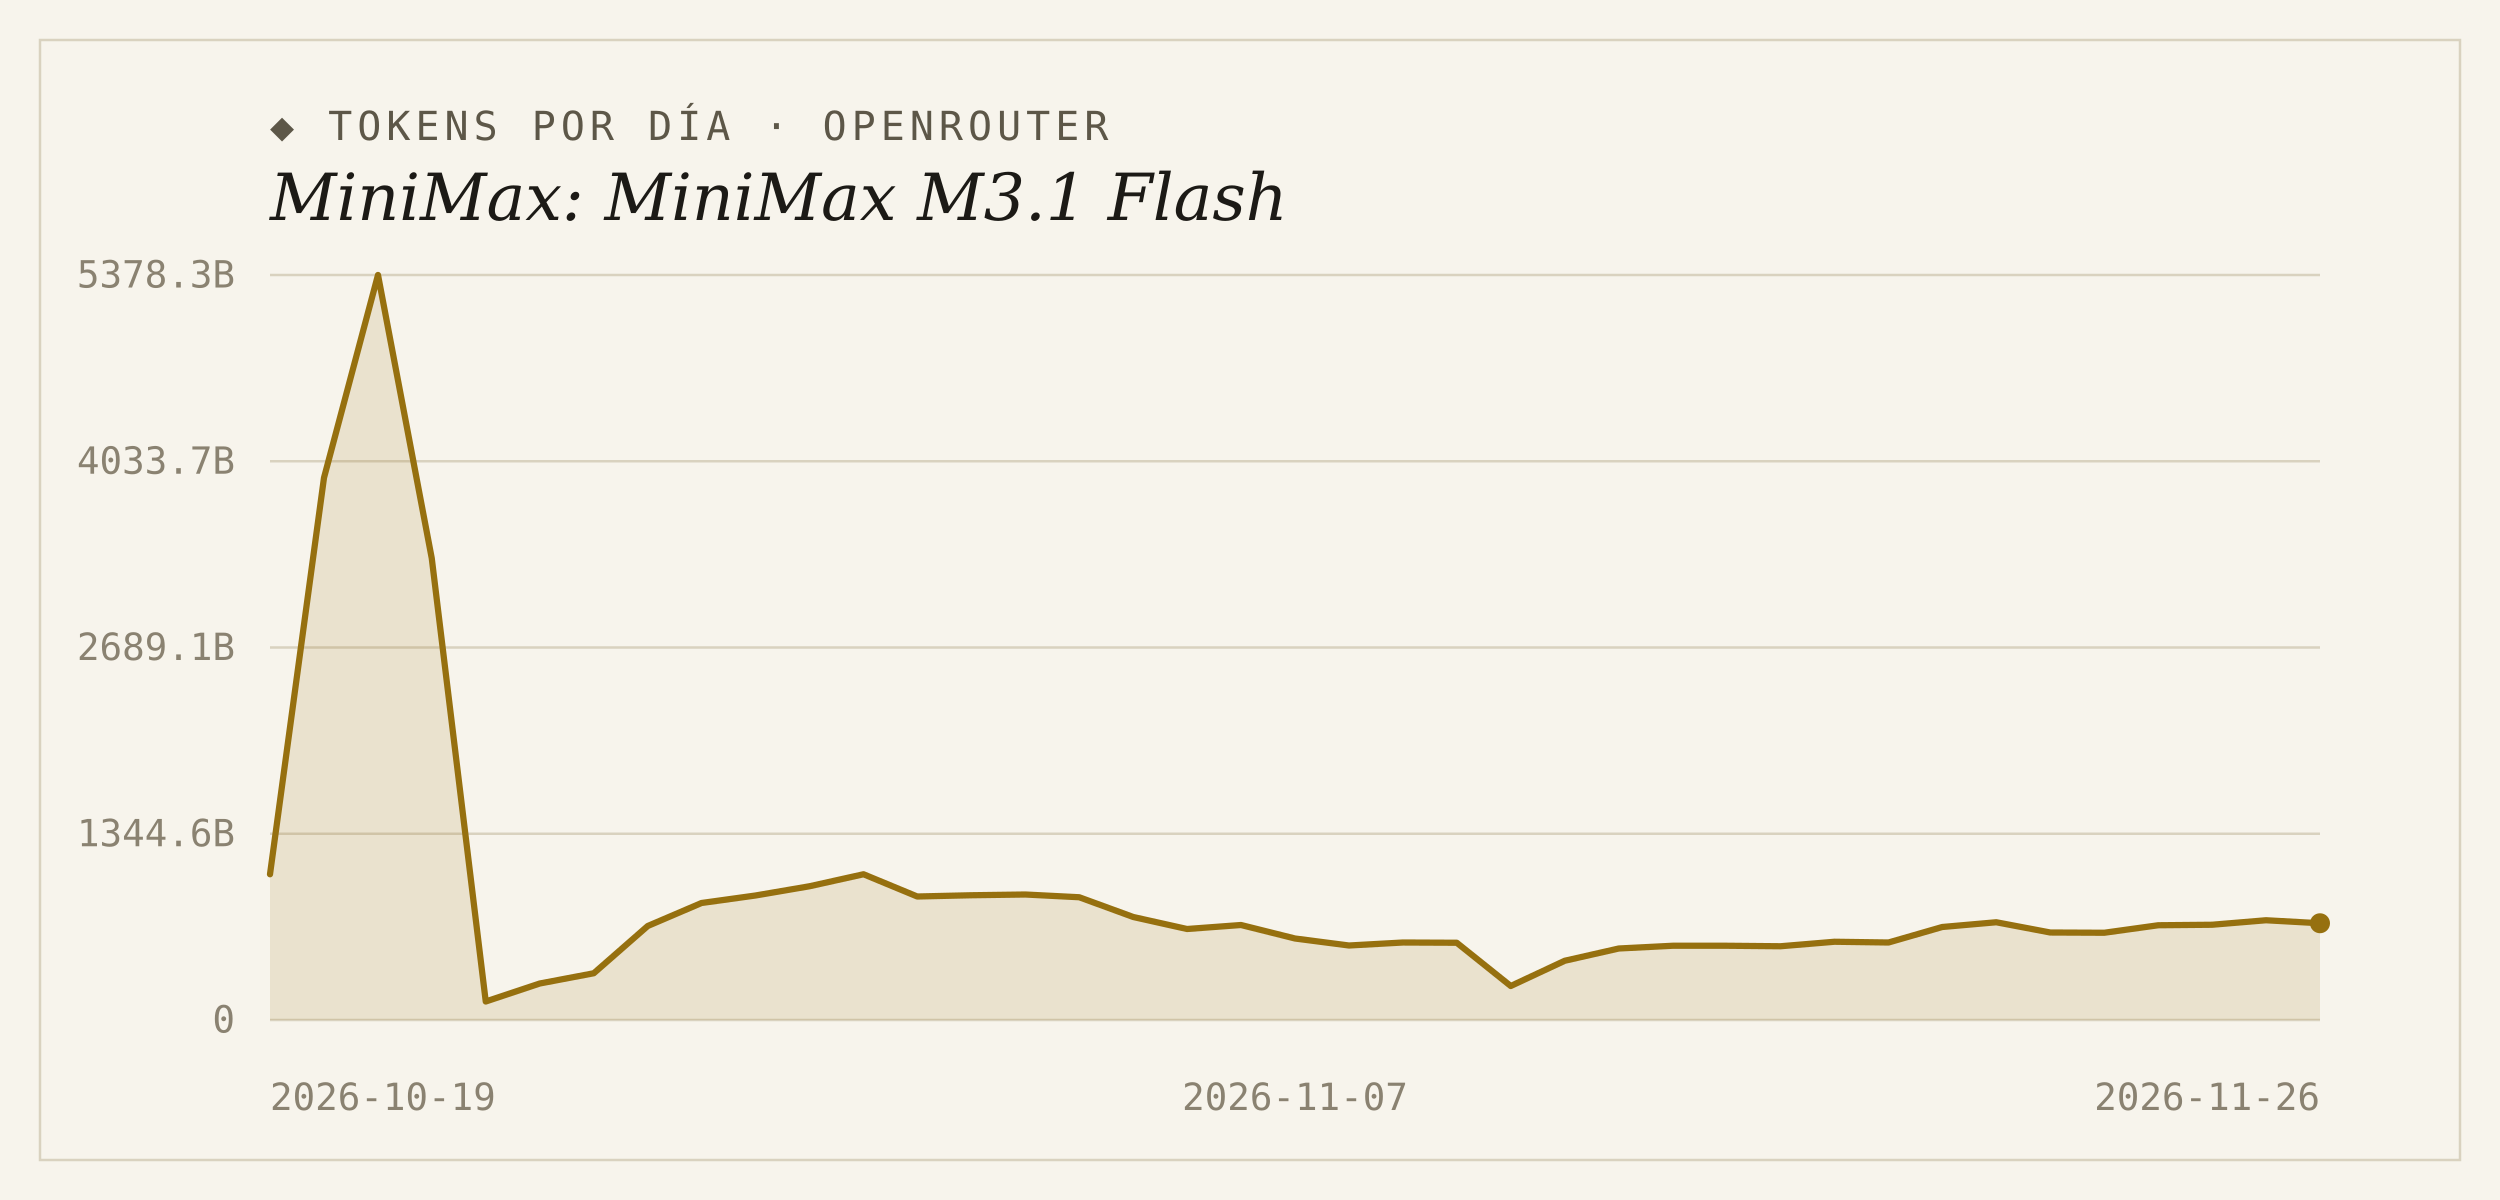
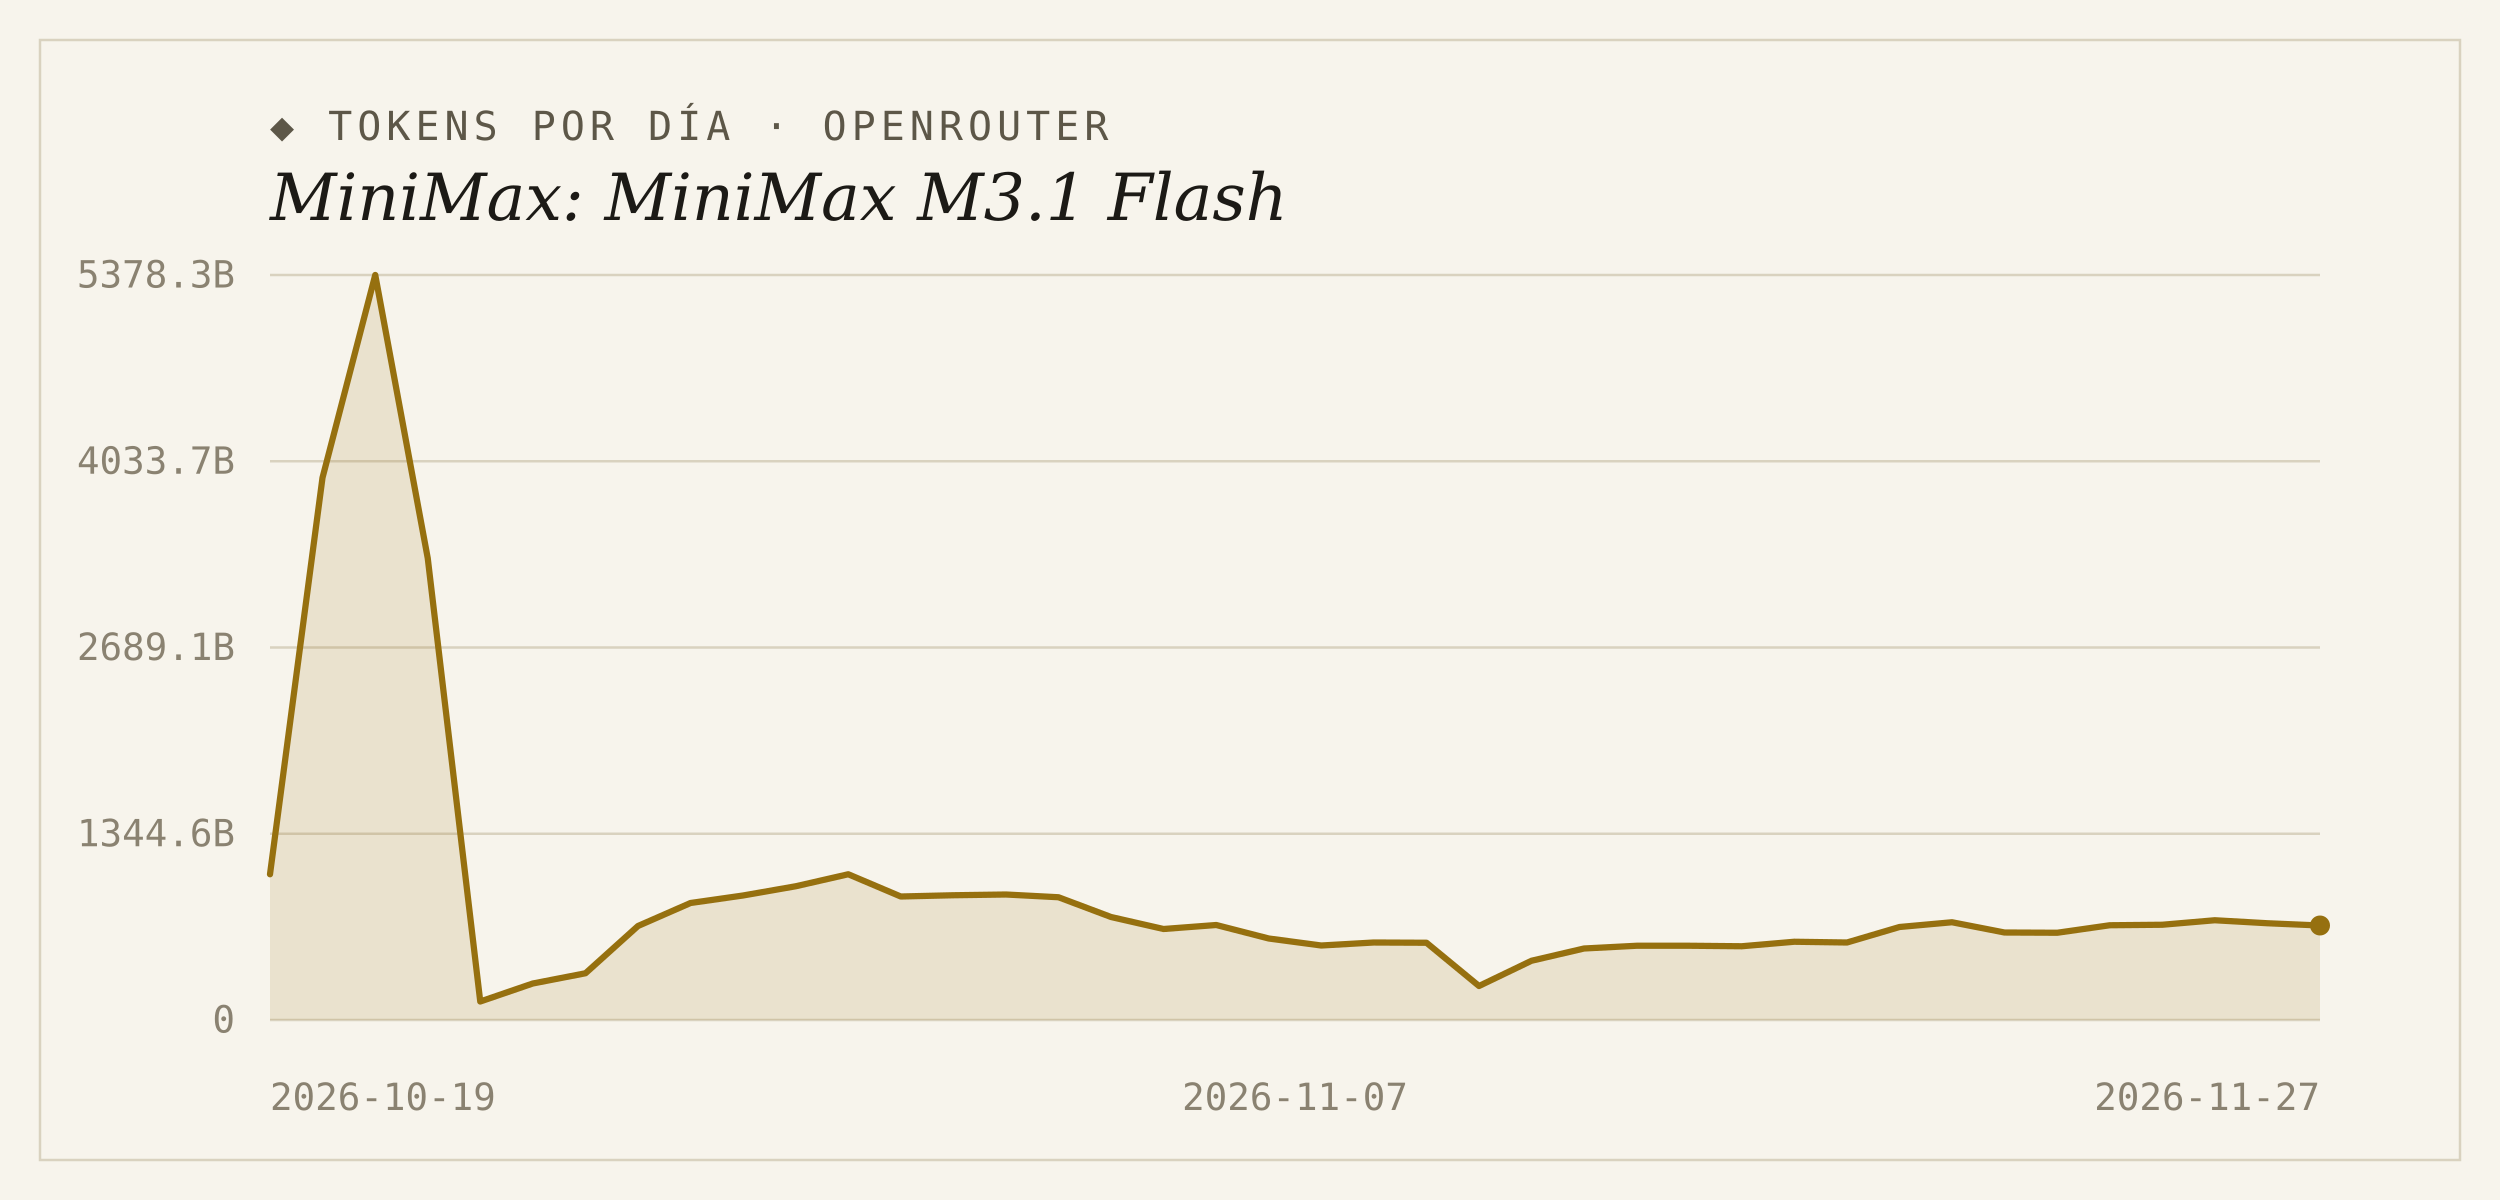
<svg xmlns="http://www.w3.org/2000/svg" width="1000" height="480" viewBox="0 0 1000 480">
  <rect width="1000" height="480" fill="#f7f4ec" />
  <rect x="16" y="16" width="968" height="448" fill="none" stroke="#d9d2bf" stroke-width="1" />
  <text x="108" y="56" font-family="'DejaVu Sans Mono', Consolas, monospace" font-size="16" letter-spacing="2" fill="#5d5748">◆ TOKENS POR DÍA · OPENROUTER</text>
  <text x="108" y="88" font-family="Georgia, 'DejaVu Serif', serif" font-size="26" font-style="italic" fill="#1c1a16">MiniMax: MiniMax M3.1 Flash</text>
  <line x1="108" y1="408.0" x2="928" y2="408.0" stroke="#d9d2bf" stroke-width="1" />
  <text x="94" y="413" text-anchor="end" font-family="'DejaVu Sans Mono', Consolas, monospace" font-size="15" fill="#8a8271">0</text>
  <line x1="108" y1="333.5" x2="928" y2="333.5" stroke="#d9d2bf" stroke-width="1" />
  <text x="94" y="338.5" text-anchor="end" font-family="'DejaVu Sans Mono', Consolas, monospace" font-size="15" fill="#8a8271">1344.6B</text>
  <line x1="108" y1="259.0" x2="928" y2="259.0" stroke="#d9d2bf" stroke-width="1" />
  <text x="94" y="264" text-anchor="end" font-family="'DejaVu Sans Mono', Consolas, monospace" font-size="15" fill="#8a8271">2689.1B</text>
  <line x1="108" y1="184.5" x2="928" y2="184.5" stroke="#d9d2bf" stroke-width="1" />
  <text x="94" y="189.5" text-anchor="end" font-family="'DejaVu Sans Mono', Consolas, monospace" font-size="15" fill="#8a8271">4033.7B</text>
  <line x1="108" y1="110.0" x2="928" y2="110.0" stroke="#d9d2bf" stroke-width="1" />
  <text x="94" y="115" text-anchor="end" font-family="'DejaVu Sans Mono', Consolas, monospace" font-size="15" fill="#8a8271">5378.3B</text>
-   <path d="M 108,408.0 L 108.0,349.7 L 129.6,191.1 L 151.2,110.0 L 172.7,223.3 L 194.3,400.6 L 215.9,393.4 L 237.5,389.3 L 259.1,370.4 L 280.6,361.2 L 302.2,358.2 L 323.8,354.5 L 345.4,349.7 L 366.9,358.6 L 388.5,358.1 L 410.1,357.8 L 431.7,358.9 L 453.3,366.8 L 474.8,371.6 L 496.4,370.0 L 518.0,375.4 L 539.6,378.2 L 561.2,377.0 L 582.7,377.1 L 604.3,394.4 L 625.9,384.3 L 647.5,379.4 L 669.1,378.3 L 690.6,378.3 L 712.2,378.5 L 733.8,376.7 L 755.4,377.0 L 776.9,370.8 L 798.5,368.9 L 820.1,373.0 L 841.7,373.1 L 863.3,370.1 L 884.8,369.9 L 906.4,368.1 L 928.0,369.3 L 928.0,408.0 Z" fill="#96700f" fill-opacity="0.14" />
-   <polyline points="108.0,349.7 129.6,191.1 151.2,110.0 172.7,223.3 194.3,400.6 215.9,393.4 237.5,389.3 259.1,370.4 280.6,361.2 302.2,358.2 323.8,354.5 345.4,349.7 366.9,358.6 388.5,358.1 410.1,357.8 431.7,358.9 453.3,366.8 474.8,371.6 496.4,370.0 518.0,375.4 539.6,378.2 561.2,377.0 582.7,377.1 604.3,394.4 625.9,384.3 647.5,379.4 669.1,378.3 690.6,378.3 712.2,378.5 733.8,376.7 755.4,377.0 776.9,370.8 798.5,368.9 820.1,373.0 841.7,373.1 863.3,370.1 884.8,369.9 906.4,368.1 928.0,369.3" fill="none" stroke="#96700f" stroke-width="2.5" stroke-linejoin="round" stroke-linecap="round" />
-   <circle cx="928.0" cy="369.3" r="4" fill="#96700f" />
+   <path d="M 108,408.0 L 108.0,349.7 L 129.0,191.1 L 150.1,110.0 L 171.1,223.3 L 192.1,400.6 L 213.1,393.4 L 234.2,389.3 L 255.2,370.4 L 276.2,361.2 L 297.2,358.2 L 318.3,354.5 L 339.3,349.7 L 360.3,358.6 L 381.3,358.1 L 402.4,357.8 L 423.4,358.9 L 444.4,366.8 L 465.4,371.6 L 486.5,370.0 L 507.5,375.4 L 528.5,378.2 L 549.5,377.0 L 570.6,377.1 L 591.6,394.4 L 612.6,384.3 L 633.6,379.4 L 654.7,378.3 L 675.7,378.3 L 696.7,378.5 L 717.7,376.7 L 738.8,377.0 L 759.8,370.8 L 780.8,368.9 L 801.8,373.0 L 822.9,373.1 L 843.9,370.1 L 864.9,369.9 L 885.9,368.1 L 907.0,369.3 L 928.0,370.2 L 928.0,408.0 Z" fill="#96700f" fill-opacity="0.14" />
+   <polyline points="108.0,349.7 129.0,191.1 150.1,110.0 171.1,223.3 192.1,400.6 213.1,393.4 234.2,389.3 255.2,370.4 276.2,361.2 297.2,358.2 318.3,354.5 339.3,349.7 360.3,358.6 381.3,358.1 402.4,357.8 423.4,358.9 444.4,366.8 465.4,371.6 486.5,370.0 507.5,375.4 528.5,378.2 549.5,377.0 570.6,377.1 591.6,394.4 612.6,384.3 633.6,379.4 654.7,378.3 675.7,378.3 696.7,378.5 717.7,376.7 738.8,377.0 759.8,370.8 780.8,368.9 801.8,373.0 822.9,373.1 843.9,370.1 864.9,369.9 885.9,368.1 907.0,369.3 928.0,370.2" fill="none" stroke="#96700f" stroke-width="2.5" stroke-linejoin="round" stroke-linecap="round" />
+   <circle cx="928.0" cy="370.2" r="4" fill="#96700f" />
  <text x="108" y="444" text-anchor="start" font-family="'DejaVu Sans Mono', Consolas, monospace" font-size="15" fill="#8a8271">2026-10-19</text>
  <text x="518" y="444" text-anchor="middle" font-family="'DejaVu Sans Mono', Consolas, monospace" font-size="15" fill="#8a8271">2026-11-07</text>
-   <text x="928" y="444" text-anchor="end" font-family="'DejaVu Sans Mono', Consolas, monospace" font-size="15" fill="#8a8271">2026-11-26</text>
+   <text x="928" y="444" text-anchor="end" font-family="'DejaVu Sans Mono', Consolas, monospace" font-size="15" fill="#8a8271">2026-11-27</text>
</svg>
